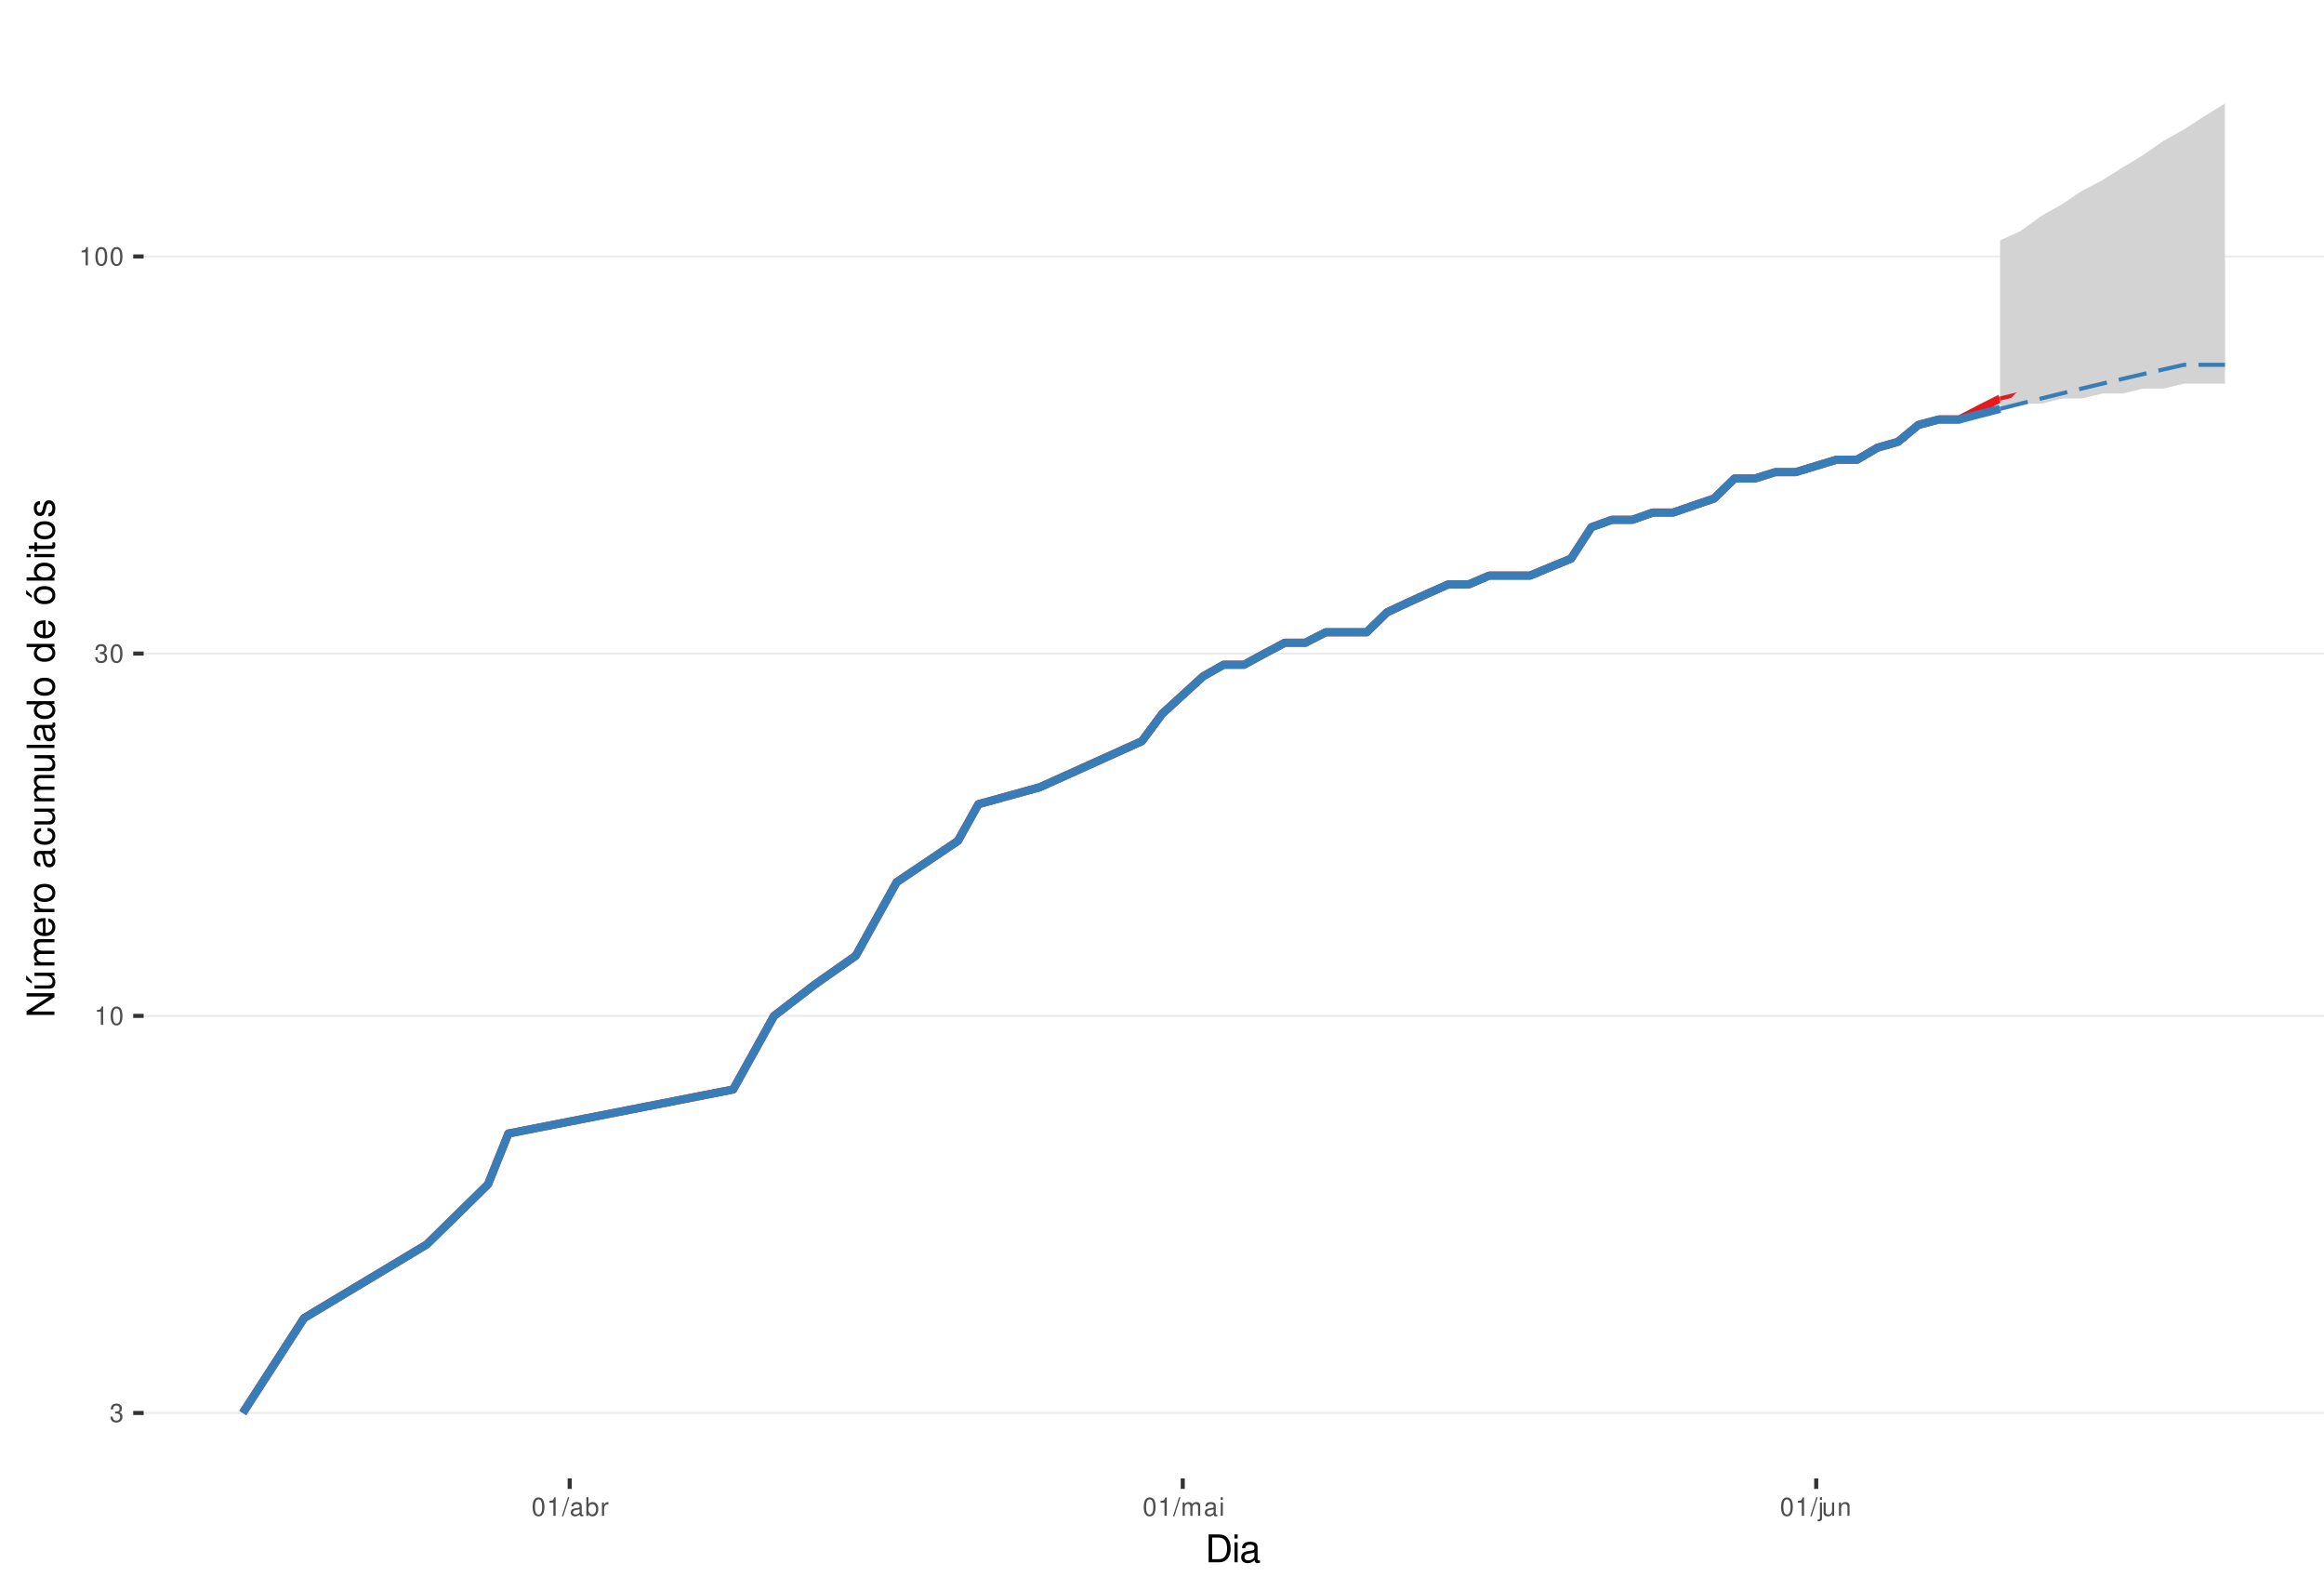
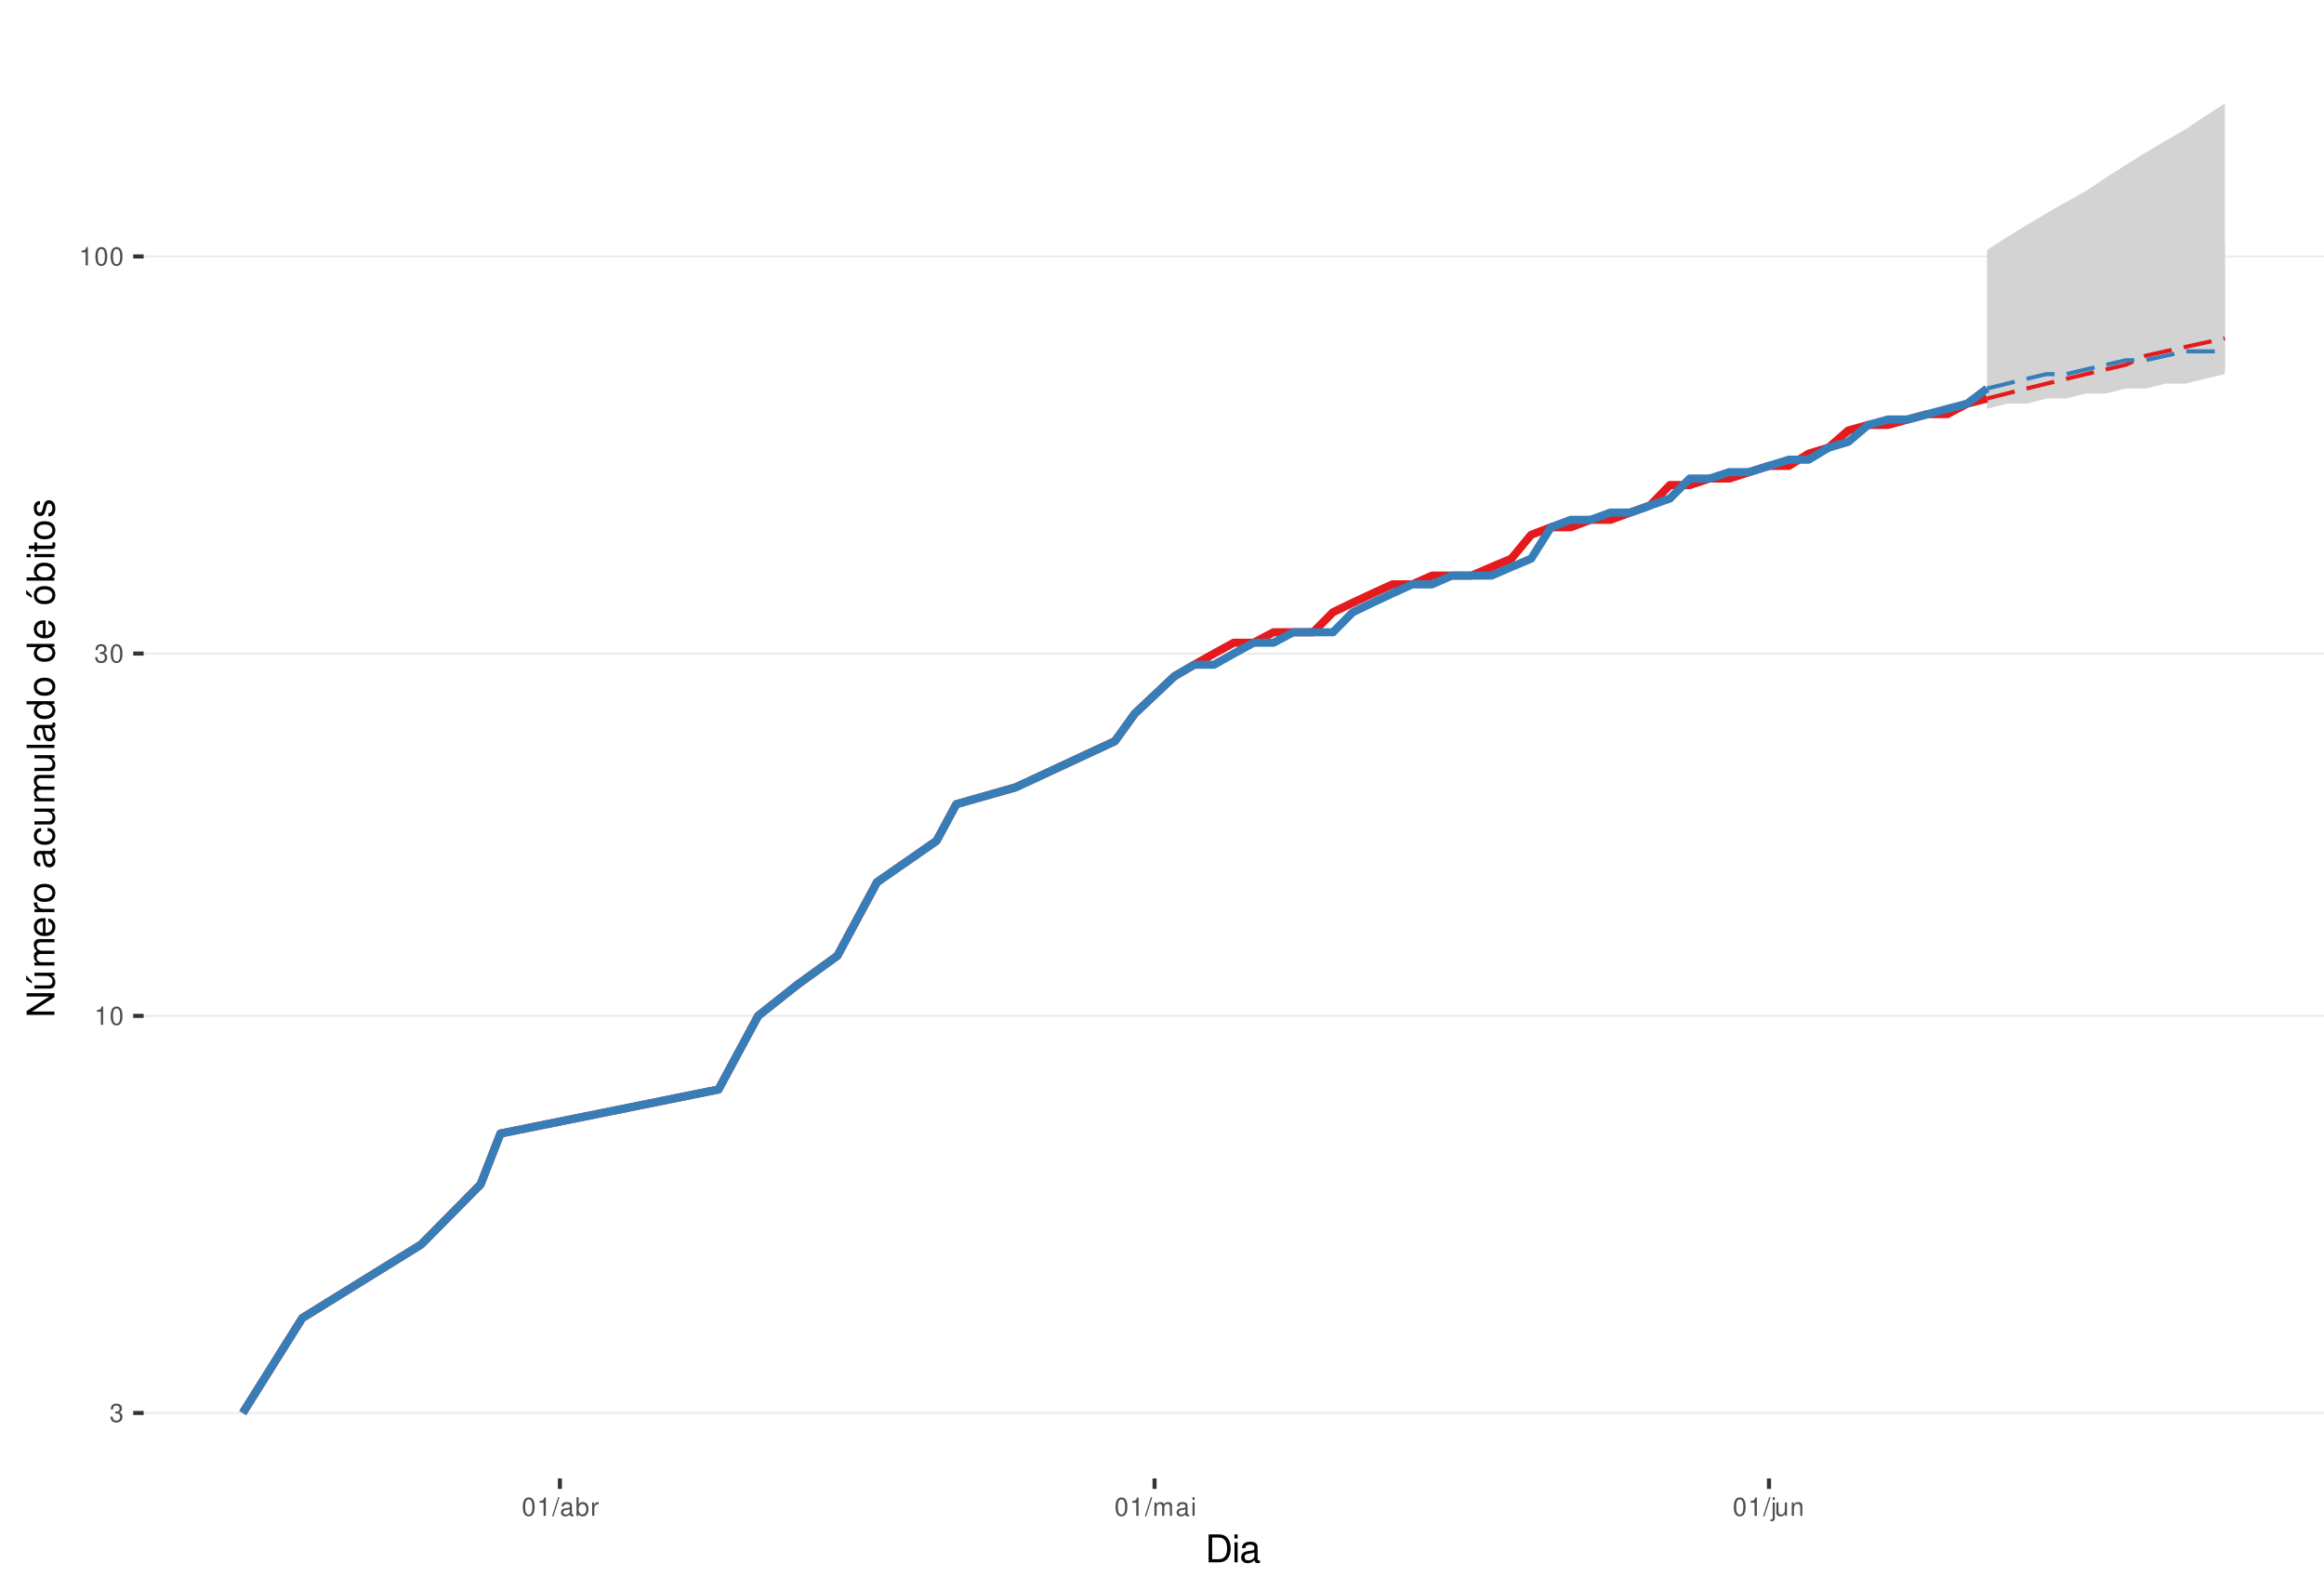
<svg xmlns="http://www.w3.org/2000/svg" xmlns:xlink="http://www.w3.org/1999/xlink" width="609pt" height="413pt" viewBox="0 0 609 413" version="1.1">
  <defs>
    <g>
      <symbol overflow="visible" id="glyph0-0">
        <path style="stroke:none;" d="" />
      </symbol>
      <symbol overflow="visible" id="glyph0-1">
        <path style="stroke:none;" d="M 1.469 -2.219 L 1.797 -2.219 C 2.422 -2.219 2.766 -1.922 2.766 -1.344 C 2.766 -0.734 2.406 -0.359 1.797 -0.359 C 1.156 -0.359 0.844 -0.688 0.797 -1.391 L 0.219 -1.391 C 0.234 -1.016 0.312 -0.766 0.422 -0.547 C 0.672 -0.078 1.125 0.156 1.766 0.156 C 2.75 0.156 3.375 -0.438 3.375 -1.344 C 3.375 -1.953 3.141 -2.297 2.562 -2.484 C 3.016 -2.672 3.234 -3 3.234 -3.484 C 3.234 -4.312 2.688 -4.812 1.797 -4.812 C 0.844 -4.812 0.328 -4.281 0.312 -3.266 L 0.906 -3.266 C 0.906 -3.547 0.938 -3.719 1 -3.875 C 1.141 -4.141 1.438 -4.297 1.797 -4.297 C 2.312 -4.297 2.625 -3.984 2.625 -3.469 C 2.625 -3.125 2.516 -2.922 2.25 -2.812 C 2.094 -2.75 1.875 -2.719 1.469 -2.703 Z M 1.469 -2.219 " />
      </symbol>
      <symbol overflow="visible" id="glyph0-2">
        <path style="stroke:none;" d="M 1.719 -3.422 L 1.719 0 L 2.312 0 L 2.312 -4.812 L 1.922 -4.812 C 1.719 -4.078 1.578 -3.969 0.672 -3.859 L 0.672 -3.422 Z M 1.719 -3.422 " />
      </symbol>
      <symbol overflow="visible" id="glyph0-3">
        <path style="stroke:none;" d="M 1.828 -4.812 C 1.391 -4.812 0.984 -4.609 0.75 -4.281 C 0.438 -3.859 0.281 -3.219 0.281 -2.328 C 0.281 -0.703 0.812 0.156 1.828 0.156 C 2.828 0.156 3.375 -0.703 3.375 -2.297 C 3.375 -3.219 3.234 -3.844 2.922 -4.281 C 2.672 -4.625 2.281 -4.812 1.828 -4.812 Z M 1.828 -4.297 C 2.469 -4.297 2.781 -3.641 2.781 -2.344 C 2.781 -0.969 2.469 -0.328 1.812 -0.328 C 1.203 -0.328 0.891 -1 0.891 -2.328 C 0.891 -3.641 1.203 -4.297 1.828 -4.297 Z M 1.828 -4.297 " />
      </symbol>
      <symbol overflow="visible" id="glyph0-4">
        <path style="stroke:none;" d="M 1.531 -4.859 L -0.047 0.141 L 0.312 0.141 L 1.891 -4.859 Z M 1.531 -4.859 " />
      </symbol>
      <symbol overflow="visible" id="glyph0-5">
        <path style="stroke:none;" d="M 3.562 -0.328 C 3.5 -0.312 3.469 -0.312 3.438 -0.312 C 3.25 -0.312 3.141 -0.406 3.141 -0.578 L 3.141 -2.641 C 3.141 -3.25 2.688 -3.594 1.828 -3.594 C 1.312 -3.594 0.906 -3.438 0.672 -3.188 C 0.516 -3 0.453 -2.797 0.438 -2.453 L 0.984 -2.453 C 1.031 -2.875 1.297 -3.078 1.812 -3.078 C 2.312 -3.078 2.594 -2.891 2.594 -2.562 L 2.594 -2.406 C 2.578 -2.172 2.469 -2.078 2.016 -2.031 C 1.219 -1.922 1.109 -1.891 0.891 -1.812 C 0.484 -1.641 0.281 -1.328 0.281 -0.875 C 0.281 -0.25 0.719 0.156 1.422 0.156 C 1.859 0.156 2.219 0 2.609 -0.359 C 2.656 0 2.828 0.156 3.188 0.156 C 3.297 0.156 3.375 0.141 3.562 0.094 Z M 2.594 -1.094 C 2.594 -0.906 2.531 -0.797 2.375 -0.641 C 2.141 -0.438 1.875 -0.328 1.547 -0.328 C 1.109 -0.328 0.859 -0.547 0.859 -0.891 C 0.859 -1.266 1.094 -1.438 1.703 -1.531 C 2.297 -1.609 2.406 -1.641 2.594 -1.719 Z M 2.594 -1.094 " />
      </symbol>
      <symbol overflow="visible" id="glyph0-6">
        <path style="stroke:none;" d="M 0.359 -4.859 L 0.359 0 L 0.859 0 L 0.859 -0.453 C 1.125 -0.047 1.484 0.156 1.969 0.156 C 2.875 0.156 3.484 -0.594 3.484 -1.75 C 3.484 -2.891 2.922 -3.594 1.984 -3.594 C 1.516 -3.594 1.172 -3.406 0.906 -3.016 L 0.906 -4.859 Z M 1.891 -3.062 C 2.5 -3.062 2.906 -2.531 2.906 -1.703 C 2.906 -0.906 2.484 -0.359 1.891 -0.359 C 1.297 -0.359 0.906 -0.906 0.906 -1.719 C 0.906 -2.531 1.297 -3.062 1.891 -3.062 Z M 1.891 -3.062 " />
      </symbol>
      <symbol overflow="visible" id="glyph0-7">
        <path style="stroke:none;" d="M 0.453 -3.484 L 0.453 0 L 1.016 0 L 1.016 -1.812 C 1.031 -2.656 1.375 -3.016 2.141 -3 L 2.141 -3.562 C 2.047 -3.578 1.984 -3.594 1.922 -3.594 C 1.562 -3.594 1.297 -3.375 0.969 -2.859 L 0.969 -3.484 Z M 0.453 -3.484 " />
      </symbol>
      <symbol overflow="visible" id="glyph0-8">
        <path style="stroke:none;" d="M 0.469 -3.484 L 0.469 0 L 1.031 0 L 1.031 -2.188 C 1.031 -2.703 1.391 -3.109 1.844 -3.109 C 2.25 -3.109 2.484 -2.844 2.484 -2.406 L 2.484 0 L 3.047 0 L 3.047 -2.188 C 3.047 -2.703 3.422 -3.109 3.875 -3.109 C 4.266 -3.109 4.516 -2.844 4.516 -2.406 L 4.516 0 L 5.078 0 L 5.078 -2.609 C 5.078 -3.234 4.719 -3.594 4.062 -3.594 C 3.594 -3.594 3.312 -3.453 2.984 -3.062 C 2.781 -3.422 2.5 -3.594 2.047 -3.594 C 1.578 -3.594 1.266 -3.422 0.984 -3 L 0.984 -3.484 Z M 0.469 -3.484 " />
      </symbol>
      <symbol overflow="visible" id="glyph0-9">
        <path style="stroke:none;" d="M 1 -3.484 L 0.453 -3.484 L 0.453 0 L 1 0 Z M 1 -4.859 L 0.438 -4.859 L 0.438 -4.156 L 1 -4.156 Z M 1 -4.859 " />
      </symbol>
      <symbol overflow="visible" id="glyph0-10">
        <path style="stroke:none;" d="M 0.469 -3.484 L 0.469 0.5 C 0.469 0.859 0.359 0.969 0.016 0.969 C -0.031 0.969 -0.047 0.969 -0.125 0.953 L -0.125 1.438 C -0.047 1.438 -0.016 1.453 0.062 1.453 C 0.688 1.453 1.016 1.203 1.016 0.719 L 1.016 -3.484 Z M 1.016 -4.859 L 0.469 -4.859 L 0.469 -4.156 L 1.016 -4.156 Z M 1.016 -4.859 " />
      </symbol>
      <symbol overflow="visible" id="glyph0-11">
        <path style="stroke:none;" d="M 3.203 0 L 3.203 -3.484 L 2.656 -3.484 L 2.656 -1.516 C 2.656 -0.797 2.281 -0.328 1.703 -0.328 C 1.266 -0.328 0.984 -0.594 0.984 -1.016 L 0.984 -3.484 L 0.438 -3.484 L 0.438 -0.797 C 0.438 -0.219 0.859 0.156 1.547 0.156 C 2.062 0.156 2.391 -0.031 2.703 -0.484 L 2.703 0 Z M 3.203 0 " />
      </symbol>
      <symbol overflow="visible" id="glyph0-12">
        <path style="stroke:none;" d="M 0.469 -3.484 L 0.469 0 L 1.031 0 L 1.031 -1.922 C 1.031 -2.641 1.391 -3.109 1.969 -3.109 C 2.406 -3.109 2.688 -2.828 2.688 -2.422 L 2.688 0 L 3.234 0 L 3.234 -2.641 C 3.234 -3.219 2.812 -3.594 2.141 -3.594 C 1.625 -3.594 1.281 -3.391 0.984 -2.906 L 0.984 -3.484 Z M 0.469 -3.484 " />
      </symbol>
      <symbol overflow="visible" id="glyph1-0">
        <path style="stroke:none;" d="" />
      </symbol>
      <symbol overflow="visible" id="glyph1-1">
        <path style="stroke:none;" d="M 0.891 0 L 3.703 0 C 5.547 0 6.672 -1.375 6.672 -3.656 C 6.672 -5.906 5.547 -7.297 3.703 -7.297 L 0.891 -7.297 Z M 1.812 -0.812 L 1.812 -6.469 L 3.547 -6.469 C 4.984 -6.469 5.734 -5.5 5.734 -3.641 C 5.734 -1.797 4.984 -0.812 3.547 -0.812 Z M 1.812 -0.812 " />
      </symbol>
      <symbol overflow="visible" id="glyph1-2">
        <path style="stroke:none;" d="M 1.5 -5.234 L 0.672 -5.234 L 0.672 0 L 1.5 0 Z M 1.5 -7.297 L 0.656 -7.297 L 0.656 -6.234 L 1.5 -6.234 Z M 1.5 -7.297 " />
      </symbol>
      <symbol overflow="visible" id="glyph1-3">
        <path style="stroke:none;" d="M 5.344 -0.484 C 5.266 -0.469 5.219 -0.469 5.172 -0.469 C 4.875 -0.469 4.719 -0.625 4.719 -0.875 L 4.719 -3.953 C 4.719 -4.891 4.047 -5.391 2.75 -5.391 C 1.984 -5.391 1.375 -5.172 1.016 -4.781 C 0.766 -4.516 0.672 -4.203 0.656 -3.688 L 1.484 -3.688 C 1.562 -4.328 1.938 -4.625 2.719 -4.625 C 3.484 -4.625 3.891 -4.344 3.891 -3.844 L 3.891 -3.625 C 3.875 -3.266 3.703 -3.125 3.016 -3.047 C 1.844 -2.891 1.656 -2.844 1.344 -2.719 C 0.734 -2.453 0.422 -2 0.422 -1.312 C 0.422 -0.375 1.078 0.234 2.141 0.234 C 2.797 0.234 3.328 0 3.922 -0.547 C 3.984 0 4.234 0.234 4.781 0.234 C 4.953 0.234 5.062 0.203 5.344 0.141 Z M 3.891 -1.656 C 3.891 -1.375 3.812 -1.203 3.562 -0.969 C 3.219 -0.656 2.812 -0.5 2.312 -0.5 C 1.672 -0.5 1.297 -0.812 1.297 -1.344 C 1.297 -1.891 1.656 -2.172 2.547 -2.297 C 3.438 -2.422 3.609 -2.453 3.891 -2.594 Z M 3.891 -1.656 " />
      </symbol>
      <symbol overflow="visible" id="glyph2-0">
        <path style="stroke:none;" d="" />
      </symbol>
      <symbol overflow="visible" id="glyph2-1">
        <path style="stroke:none;" d="M -7.297 -6.453 L -7.297 -5.578 L -1.328 -5.578 L -7.297 -1.766 L -7.297 -0.766 L 0 -0.766 L 0 -1.641 L -5.906 -1.641 L 0 -5.406 L 0 -6.453 Z M -7.297 -6.453 " />
      </symbol>
      <symbol overflow="visible" id="glyph2-2">
        <path style="stroke:none;" d="M 0 -4.812 L -5.234 -4.812 L -5.234 -3.984 L -2.266 -3.984 C -1.203 -3.984 -0.5 -3.438 -0.5 -2.562 C -0.5 -1.906 -0.906 -1.484 -1.531 -1.484 L -5.234 -1.484 L -5.234 -0.656 L -1.203 -0.656 C -0.328 -0.656 0.234 -1.297 0.234 -2.312 C 0.234 -3.094 -0.047 -3.578 -0.734 -4.062 L 0 -4.062 Z M -7.406 -2.953 L -5.922 -2 L -5.922 -2.594 L -7.406 -4.094 Z M -7.406 -2.953 " />
      </symbol>
      <symbol overflow="visible" id="glyph2-3">
        <path style="stroke:none;" d="M -5.234 -0.703 L 0 -0.703 L 0 -1.547 L -3.297 -1.547 C -4.047 -1.547 -4.656 -2.094 -4.656 -2.766 C -4.656 -3.391 -4.281 -3.734 -3.609 -3.734 L 0 -3.734 L 0 -4.578 L -3.297 -4.578 C -4.047 -4.578 -4.656 -5.125 -4.656 -5.812 C -4.656 -6.422 -4.266 -6.781 -3.609 -6.781 L 0 -6.781 L 0 -7.625 L -3.938 -7.625 C -4.875 -7.625 -5.391 -7.078 -5.391 -6.094 C -5.391 -5.406 -5.188 -4.984 -4.594 -4.484 C -5.156 -4.188 -5.391 -3.766 -5.391 -3.078 C -5.391 -2.375 -5.125 -1.906 -4.5 -1.469 L -5.234 -1.469 Z M -5.234 -0.703 " />
      </symbol>
      <symbol overflow="visible" id="glyph2-4">
        <path style="stroke:none;" d="M -2.344 -5.125 C -3.141 -5.125 -3.625 -5.062 -4.016 -4.922 C -4.875 -4.578 -5.391 -3.781 -5.391 -2.797 C -5.391 -1.344 -4.281 -0.406 -2.547 -0.406 C -0.812 -0.406 0.234 -1.297 0.234 -2.781 C 0.234 -3.984 -0.453 -4.812 -1.594 -5.016 L -1.594 -4.188 C -0.906 -3.953 -0.547 -3.484 -0.547 -2.812 C -0.547 -2.281 -0.781 -1.828 -1.219 -1.547 C -1.516 -1.344 -1.812 -1.281 -2.344 -1.266 Z M -3.016 -1.297 C -3.984 -1.359 -4.625 -1.953 -4.625 -2.797 C -4.625 -3.641 -3.953 -4.234 -3.016 -4.234 Z M -3.016 -1.297 " />
      </symbol>
      <symbol overflow="visible" id="glyph2-5">
        <path style="stroke:none;" d="M -5.234 -0.688 L 0 -0.688 L 0 -1.531 L -2.719 -1.531 C -3.984 -1.547 -4.547 -2.062 -4.516 -3.203 L -5.359 -3.203 C -5.375 -3.062 -5.391 -2.984 -5.391 -2.891 C -5.391 -2.344 -5.062 -1.938 -4.297 -1.453 L -5.234 -1.453 Z M -5.234 -0.688 " />
      </symbol>
      <symbol overflow="visible" id="glyph2-6">
        <path style="stroke:none;" d="M -5.391 -2.719 C -5.391 -1.234 -4.344 -0.359 -2.578 -0.359 C -0.812 -0.359 0.234 -1.234 0.234 -2.734 C 0.234 -4.203 -0.812 -5.094 -2.547 -5.094 C -4.359 -5.094 -5.391 -4.234 -5.391 -2.719 Z M -4.625 -2.734 C -4.625 -3.672 -3.844 -4.234 -2.547 -4.234 C -1.312 -4.234 -0.547 -3.656 -0.547 -2.734 C -0.547 -1.797 -1.312 -1.234 -2.578 -1.234 C -3.844 -1.234 -4.625 -1.797 -4.625 -2.734 Z M -4.625 -2.734 " />
      </symbol>
      <symbol overflow="visible" id="glyph2-7">
        <path style="stroke:none;" d="" />
      </symbol>
      <symbol overflow="visible" id="glyph2-8">
        <path style="stroke:none;" d="M -0.484 -5.344 C -0.469 -5.266 -0.469 -5.219 -0.469 -5.172 C -0.469 -4.875 -0.625 -4.719 -0.875 -4.719 L -3.953 -4.719 C -4.891 -4.719 -5.391 -4.047 -5.391 -2.75 C -5.391 -1.984 -5.172 -1.375 -4.781 -1.016 C -4.516 -0.766 -4.203 -0.672 -3.688 -0.656 L -3.688 -1.484 C -4.328 -1.562 -4.625 -1.938 -4.625 -2.719 C -4.625 -3.484 -4.344 -3.891 -3.844 -3.891 L -3.625 -3.891 C -3.266 -3.875 -3.125 -3.703 -3.047 -3.016 C -2.891 -1.844 -2.844 -1.656 -2.719 -1.344 C -2.453 -0.734 -2 -0.422 -1.312 -0.422 C -0.375 -0.422 0.234 -1.078 0.234 -2.141 C 0.234 -2.797 0 -3.328 -0.547 -3.922 C 0 -3.984 0.234 -4.234 0.234 -4.781 C 0.234 -4.953 0.203 -5.062 0.141 -5.344 Z M -1.656 -3.891 C -1.375 -3.891 -1.203 -3.812 -0.969 -3.562 C -0.656 -3.219 -0.5 -2.812 -0.5 -2.312 C -0.5 -1.672 -0.812 -1.297 -1.344 -1.297 C -1.891 -1.297 -2.172 -1.656 -2.297 -2.547 C -2.422 -3.438 -2.453 -3.609 -2.594 -3.891 Z M -1.656 -3.891 " />
      </symbol>
      <symbol overflow="visible" id="glyph2-9">
        <path style="stroke:none;" d="M -3.484 -4.703 C -3.984 -4.672 -4.312 -4.562 -4.609 -4.359 C -5.094 -4 -5.391 -3.375 -5.391 -2.641 C -5.391 -1.219 -4.266 -0.312 -2.531 -0.312 C -0.844 -0.312 0.234 -1.203 0.234 -2.625 C 0.234 -3.875 -0.516 -4.672 -1.797 -4.766 L -1.797 -3.938 C -0.953 -3.797 -0.547 -3.359 -0.547 -2.656 C -0.547 -1.734 -1.297 -1.188 -2.531 -1.188 C -3.844 -1.188 -4.625 -1.719 -4.625 -2.625 C -4.625 -3.328 -4.203 -3.766 -3.484 -3.875 Z M -3.484 -4.703 " />
      </symbol>
      <symbol overflow="visible" id="glyph2-10">
        <path style="stroke:none;" d="M 0 -4.812 L -5.234 -4.812 L -5.234 -3.984 L -2.266 -3.984 C -1.203 -3.984 -0.5 -3.438 -0.5 -2.562 C -0.5 -1.906 -0.906 -1.484 -1.531 -1.484 L -5.234 -1.484 L -5.234 -0.656 L -1.203 -0.656 C -0.328 -0.656 0.234 -1.297 0.234 -2.312 C 0.234 -3.094 -0.047 -3.578 -0.734 -4.062 L 0 -4.062 Z M 0 -4.812 " />
      </symbol>
      <symbol overflow="visible" id="glyph2-11">
        <path style="stroke:none;" d="M -7.297 -1.516 L -7.297 -0.688 L 0 -0.688 L 0 -1.516 Z M -7.297 -1.516 " />
      </symbol>
      <symbol overflow="visible" id="glyph2-12">
        <path style="stroke:none;" d="M -7.297 -4.953 L -7.297 -4.125 L -4.578 -4.125 C -5.109 -3.766 -5.391 -3.203 -5.391 -2.516 C -5.391 -1.156 -4.297 -0.266 -2.625 -0.266 C -0.859 -0.266 0.234 -1.125 0.234 -2.547 C 0.234 -3.266 -0.047 -3.766 -0.688 -4.203 L 0 -4.203 L 0 -4.953 Z M -4.609 -2.656 C -4.609 -3.547 -3.812 -4.125 -2.562 -4.125 C -1.344 -4.125 -0.547 -3.547 -0.547 -2.656 C -0.547 -1.734 -1.359 -1.125 -2.578 -1.125 C -3.797 -1.125 -4.609 -1.734 -4.609 -2.656 Z M -4.609 -2.656 " />
      </symbol>
      <symbol overflow="visible" id="glyph2-13">
        <path style="stroke:none;" d="M -5.391 -2.719 C -5.391 -1.234 -4.344 -0.359 -2.578 -0.359 C -0.812 -0.359 0.234 -1.234 0.234 -2.734 C 0.234 -4.203 -0.812 -5.094 -2.547 -5.094 C -4.359 -5.094 -5.391 -4.234 -5.391 -2.719 Z M -4.625 -2.734 C -4.625 -3.672 -3.844 -4.234 -2.547 -4.234 C -1.312 -4.234 -0.547 -3.656 -0.547 -2.734 C -0.547 -1.797 -1.312 -1.234 -2.578 -1.234 C -3.844 -1.234 -4.625 -1.797 -4.625 -2.734 Z M -7.406 -2.984 L -5.922 -2.016 L -5.922 -2.625 L -7.406 -4.109 Z M -7.406 -2.984 " />
      </symbol>
      <symbol overflow="visible" id="glyph2-14">
        <path style="stroke:none;" d="M -7.297 -0.547 L 0 -0.547 L 0 -1.297 L -0.672 -1.297 C -0.062 -1.688 0.234 -2.219 0.234 -2.953 C 0.234 -4.328 -0.906 -5.234 -2.641 -5.234 C -4.344 -5.234 -5.391 -4.375 -5.391 -2.984 C -5.391 -2.266 -5.125 -1.766 -4.531 -1.375 L -7.297 -1.375 Z M -4.609 -2.828 C -4.609 -3.766 -3.797 -4.359 -2.547 -4.359 C -1.359 -4.359 -0.547 -3.734 -0.547 -2.828 C -0.547 -1.938 -1.344 -1.375 -2.578 -1.375 C -3.812 -1.375 -4.609 -1.938 -4.609 -2.828 Z M -4.609 -2.828 " />
      </symbol>
      <symbol overflow="visible" id="glyph2-15">
        <path style="stroke:none;" d="M -5.234 -1.5 L -5.234 -0.672 L 0 -0.672 L 0 -1.5 Z M -7.297 -1.5 L -7.297 -0.656 L -6.234 -0.656 L -6.234 -1.5 Z M -7.297 -1.5 " />
      </symbol>
      <symbol overflow="visible" id="glyph2-16">
        <path style="stroke:none;" d="M -5.234 -2.547 L -5.234 -1.688 L -6.688 -1.688 L -6.688 -0.844 L -5.234 -0.844 L -5.234 -0.141 L -4.562 -0.141 L -4.562 -0.844 L -0.594 -0.844 C -0.062 -0.844 0.234 -1.203 0.234 -1.859 C 0.234 -2.078 0.203 -2.266 0.156 -2.547 L -0.547 -2.547 C -0.516 -2.422 -0.5 -2.312 -0.5 -2.141 C -0.5 -1.781 -0.594 -1.688 -0.969 -1.688 L -4.562 -1.688 L -4.562 -2.547 Z M -5.234 -2.547 " />
      </symbol>
      <symbol overflow="visible" id="glyph2-17">
        <path style="stroke:none;" d="M -3.781 -4.375 C -4.812 -4.375 -5.391 -3.688 -5.391 -2.484 C -5.391 -1.266 -4.766 -0.469 -3.797 -0.469 C -2.969 -0.469 -2.578 -0.891 -2.281 -2.125 L -2.094 -2.906 C -1.953 -3.484 -1.734 -3.719 -1.375 -3.719 C -0.875 -3.719 -0.547 -3.234 -0.547 -2.5 C -0.547 -2.047 -0.672 -1.672 -0.891 -1.453 C -1.047 -1.328 -1.188 -1.266 -1.562 -1.219 L -1.562 -0.344 C -0.344 -0.375 0.234 -1.062 0.234 -2.438 C 0.234 -3.75 -0.422 -4.594 -1.438 -4.594 C -2.203 -4.594 -2.641 -4.156 -2.891 -3.109 L -3.078 -2.312 C -3.234 -1.625 -3.453 -1.344 -3.828 -1.344 C -4.312 -1.344 -4.625 -1.766 -4.625 -2.453 C -4.625 -3.125 -4.328 -3.484 -3.781 -3.5 Z M -3.781 -4.375 " />
      </symbol>
    </g>
    <clipPath id="clip1">
      <path d="M 37.645 9.961 L 609 9.961 L 609 387.328 L 37.645 387.328 Z M 37.645 9.961 " />
    </clipPath>
    <clipPath id="clip2">
      <path d="M 37.645 369 L 609 369 L 609 371 L 37.645 371 Z M 37.645 369 " />
    </clipPath>
    <clipPath id="clip3">
      <path d="M 37.645 265 L 609 265 L 609 267 L 37.645 267 Z M 37.645 265 " />
    </clipPath>
    <clipPath id="clip4">
      <path d="M 37.645 170 L 609 170 L 609 172 L 37.645 172 Z M 37.645 170 " />
    </clipPath>
    <clipPath id="clip5">
      <path d="M 37.645 66 L 609 66 L 609 68 L 37.645 68 Z M 37.645 66 " />
    </clipPath>
  </defs>
  <g id="surface313">
    <rect x="0" y="0" width="609" height="413" style="fill:rgb(100%,100%,100%);fill-opacity:1;stroke:none;" />
    <rect x="0" y="0" width="609" height="413" style="fill:rgb(100%,100%,100%);fill-opacity:1;stroke:none;" />
    <path style="fill:none;stroke-width:1.067;stroke-linecap:round;stroke-linejoin:round;stroke:rgb(100%,100%,100%);stroke-opacity:1;stroke-miterlimit:10;" d="M 0 413 L 609 413 L 609 0 L 0 0 Z M 0 413 " />
    <g clip-path="url(#clip1)" clip-rule="nonzero">
      <path style=" stroke:none;fill-rule:nonzero;fill:rgb(100%,100%,100%);fill-opacity:1;" d="M 37.645 387.328 L 609 387.328 L 609 9.961 L 37.645 9.961 Z M 37.645 387.328 " />
    </g>
    <g clip-path="url(#clip2)" clip-rule="nonzero">
      <path style="fill:none;stroke-width:0.533;stroke-linecap:butt;stroke-linejoin:round;stroke:rgb(92.157%,92.157%,92.157%);stroke-opacity:1;stroke-miterlimit:10;" d="M 37.645 370.176 L 609 370.176 " />
    </g>
    <g clip-path="url(#clip3)" clip-rule="nonzero">
      <path style="fill:none;stroke-width:0.533;stroke-linecap:butt;stroke-linejoin:round;stroke:rgb(92.157%,92.157%,92.157%);stroke-opacity:1;stroke-miterlimit:10;" d="M 37.645 266.145 L 609 266.145 " />
    </g>
    <g clip-path="url(#clip4)" clip-rule="nonzero">
      <path style="fill:none;stroke-width:0.533;stroke-linecap:butt;stroke-linejoin:round;stroke:rgb(92.157%,92.157%,92.157%);stroke-opacity:1;stroke-miterlimit:10;" d="M 37.645 171.219 L 609 171.219 " />
    </g>
    <g clip-path="url(#clip5)" clip-rule="nonzero">
      <path style="fill:none;stroke-width:0.533;stroke-linecap:butt;stroke-linejoin:round;stroke:rgb(92.157%,92.157%,92.157%);stroke-opacity:1;stroke-miterlimit:10;" d="M 37.645 67.184 L 609 67.184 " />
    </g>
-     <path style="fill:none;stroke-width:2.134;stroke-linecap:butt;stroke-linejoin:round;stroke:rgb(89.412%,10.196%,10.98%);stroke-opacity:1;stroke-miterlimit:10;" d="M 63.617 370.176 L 79.68 345.316 L 111.809 326.035 L 127.875 310.281 L 133.227 296.965 L 192.129 285.426 L 202.84 266.145 L 213.551 257.91 L 224.258 250.391 L 234.969 231.109 L 251.031 220.293 L 256.387 210.684 L 272.453 206.25 L 299.227 194.176 L 304.582 186.969 L 315.289 177.18 L 320.645 174.145 L 326 174.145 L 331.355 171.219 L 336.711 168.383 L 342.062 168.383 L 347.418 165.641 L 358.129 165.641 L 363.484 160.402 L 368.84 157.898 L 374.191 155.465 L 379.547 153.094 L 384.902 153.094 L 390.258 150.793 L 400.969 150.793 L 406.32 148.547 L 411.676 146.359 L 417.031 138.125 L 422.387 136.184 L 427.742 136.184 L 433.094 134.281 L 438.449 134.281 L 443.805 132.426 L 449.16 130.605 L 454.516 125.367 L 459.871 125.367 L 465.223 123.688 L 470.578 123.688 L 475.934 122.043 L 481.289 120.43 L 486.645 120.43 L 492 117.285 L 497.352 115.758 L 502.707 111.324 L 508.062 109.895 L 513.418 109.895 L 518.773 107.109 L 524.125 104.406 " />
-     <path style=" stroke:none;fill-rule:nonzero;fill:rgb(82.745%,82.745%,82.745%);fill-opacity:1;" d="M 524.125 62.969 L 529.48 60.535 L 534.836 56.625 L 540.191 53.621 L 545.547 50.004 L 550.902 47.215 L 556.254 43.852 L 561.609 40.617 L 566.965 36.887 L 572.32 33.895 L 577.676 30.438 L 583.031 27.117 L 583.031 96.777 L 577.676 98.004 L 572.32 98.004 L 566.965 99.246 L 561.609 100.508 L 556.254 101.789 L 550.902 103.09 L 545.547 103.09 L 540.191 104.406 L 534.836 105.746 L 529.48 105.746 L 524.125 107.109 Z M 524.125 62.969 " />
-     <path style="fill:none;stroke-width:1.067;stroke-linecap:butt;stroke-linejoin:round;stroke:rgb(89.412%,10.196%,10.98%);stroke-opacity:1;stroke-dasharray:7.469,3.201;stroke-miterlimit:10;" d="M 524.125 104.406 L 529.48 103.09 L 534.836 101.789 L 540.191 100.508 L 545.547 98.004 L 550.902 96.777 L 556.254 95.57 L 561.609 93.203 L 566.965 92.043 L 572.32 89.77 L 577.676 88.652 L 583.031 86.465 " />
-     <path style="fill:none;stroke-width:2.134;stroke-linecap:butt;stroke-linejoin:round;stroke:rgb(21.569%,49.412%,72.157%);stroke-opacity:1;stroke-miterlimit:10;" d="M 63.617 370.176 L 79.68 345.316 L 111.809 326.035 L 127.875 310.281 L 133.227 296.965 L 192.129 285.426 L 202.84 266.145 L 213.551 257.91 L 224.258 250.391 L 234.969 231.109 L 251.031 220.293 L 256.387 210.684 L 272.453 206.25 L 299.227 194.176 L 304.582 186.969 L 315.289 177.18 L 320.645 174.145 L 326 174.145 L 331.355 171.219 L 336.711 168.383 L 342.062 168.383 L 347.418 165.641 L 358.129 165.641 L 363.484 160.402 L 368.84 157.898 L 374.191 155.465 L 379.547 153.094 L 384.902 153.094 L 390.258 150.793 L 400.969 150.793 L 406.32 148.547 L 411.676 146.359 L 417.031 138.125 L 422.387 136.184 L 427.742 136.184 L 433.094 134.281 L 438.449 134.281 L 443.805 132.426 L 449.16 130.605 L 454.516 125.367 L 459.871 125.367 L 465.223 123.688 L 470.578 123.688 L 475.934 122.043 L 481.289 120.43 L 486.645 120.43 L 492 117.285 L 497.352 115.758 L 502.707 111.324 L 508.062 109.895 L 513.418 109.895 L 518.773 108.492 L 524.125 107.109 " />
-     <path style=" stroke:none;fill-rule:nonzero;fill:rgb(82.745%,82.745%,82.745%);fill-opacity:1;" d="M 524.125 107.109 L 529.48 101.789 L 534.836 96.777 L 540.191 92.043 L 545.547 87.555 L 550.902 84.332 L 556.254 80.219 L 561.609 77.254 L 566.965 73.457 L 572.32 70.711 L 577.676 68.93 L 583.031 68.055 L 583.031 100.508 L 572.32 100.508 L 566.965 101.789 L 561.609 101.789 L 556.254 103.09 L 550.902 103.09 L 545.547 104.406 L 540.191 104.406 L 534.836 105.746 L 529.48 105.746 Z M 524.125 107.109 " />
-     <path style="fill:none;stroke-width:1.067;stroke-linecap:butt;stroke-linejoin:round;stroke:rgb(21.569%,49.412%,72.157%);stroke-opacity:1;stroke-dasharray:7.469,3.201;stroke-miterlimit:10;" d="M 524.125 107.109 L 529.48 105.746 L 534.836 104.406 L 540.191 103.09 L 545.547 101.789 L 550.902 100.508 L 556.254 99.246 L 561.609 98.004 L 566.965 96.777 L 572.32 95.57 L 583.031 95.57 " />
+     <path style=" stroke:none;fill-rule:nonzero;fill:rgb(82.745%,82.745%,82.745%);fill-opacity:1;" d="M 520.699 65.473 L 525.895 62.152 L 531.09 58.949 L 536.281 55.863 L 541.477 52.883 L 546.672 50.004 L 551.863 46.531 L 557.059 43.195 L 562.254 39.984 L 567.445 36.887 L 572.641 33.895 L 577.836 30.438 L 583.031 27.117 L 583.031 98.004 L 577.836 99.246 L 572.641 100.508 L 567.445 100.508 L 562.254 101.789 L 557.059 101.789 L 551.863 103.09 L 546.672 103.09 L 541.477 104.406 L 536.281 104.406 L 531.09 105.746 L 525.895 105.746 L 520.699 107.109 Z M 520.699 65.473 " />
+     <path style=" stroke:none;fill-rule:nonzero;fill:rgb(82.745%,82.745%,82.745%);fill-opacity:1;" d="M 520.699 101.789 L 525.895 96.777 L 531.09 92.043 L 536.281 88.652 L 541.477 84.332 L 546.672 80.219 L 551.863 77.254 L 557.059 74.391 L 562.254 70.711 L 567.445 68.055 L 572.641 66.324 L 577.836 64.633 L 583.031 63.797 L 583.031 96.777 L 577.836 96.777 L 572.641 98.004 L 557.059 98.004 L 551.863 99.246 L 541.477 99.246 L 536.281 100.508 L 531.09 100.508 L 525.895 101.789 Z M 520.699 101.789 " />
+     <path style="fill:none;stroke-width:2.134;stroke-linecap:butt;stroke-linejoin:round;stroke:rgb(89.412%,10.196%,10.98%);stroke-opacity:1;stroke-miterlimit:10;" d="M 63.617 370.176 L 79.199 345.316 L 110.363 326.035 L 125.945 310.281 L 131.141 296.965 L 188.273 285.426 L 198.664 266.145 L 209.051 257.91 L 219.441 250.391 L 229.828 231.109 L 245.41 220.293 L 250.605 210.684 L 266.188 206.25 L 292.156 194.176 L 297.352 186.969 L 307.738 177.18 L 312.934 174.145 L 318.129 171.219 L 323.324 168.383 L 328.516 168.383 L 333.711 165.641 L 344.098 165.641 L 349.293 160.402 L 354.488 157.898 L 359.68 155.465 L 364.875 153.094 L 370.07 153.094 L 375.266 150.793 L 385.652 150.793 L 390.848 148.547 L 396.039 146.359 L 401.234 140.109 L 406.43 138.125 L 411.621 138.125 L 416.816 136.184 L 422.012 136.184 L 427.207 134.281 L 432.398 132.426 L 437.594 127.078 L 442.789 127.078 L 447.98 125.367 L 453.176 125.367 L 458.371 123.688 L 463.562 122.043 L 468.758 122.043 L 473.953 118.844 L 479.148 117.285 L 484.34 112.777 L 489.535 111.324 L 494.73 111.324 L 499.922 109.895 L 505.117 108.492 L 510.312 108.492 L 515.504 105.746 L 520.699 104.406 " />
+     <path style="fill:none;stroke-width:1.067;stroke-linecap:butt;stroke-linejoin:round;stroke:rgb(89.412%,10.196%,10.98%);stroke-opacity:1;stroke-dasharray:7.469,3.201;stroke-miterlimit:10;" d="M 520.699 104.406 L 525.895 103.09 L 531.09 101.789 L 536.281 100.508 L 541.477 99.246 L 546.672 98.004 L 551.863 96.777 L 557.059 95.57 L 562.254 93.203 L 567.445 92.043 L 572.641 90.898 L 577.836 89.77 L 583.031 88.652 " />
+     <path style="fill:none;stroke-width:2.134;stroke-linecap:butt;stroke-linejoin:round;stroke:rgb(21.569%,49.412%,72.157%);stroke-opacity:1;stroke-miterlimit:10;" d="M 63.617 370.176 L 79.199 345.316 L 110.363 326.035 L 125.945 310.281 L 131.141 296.965 L 188.273 285.426 L 198.664 266.145 L 209.051 257.91 L 219.441 250.391 L 229.828 231.109 L 245.41 220.293 L 250.605 210.684 L 266.188 206.25 L 292.156 194.176 L 297.352 186.969 L 307.738 177.18 L 312.934 174.145 L 318.129 174.145 L 323.324 171.219 L 328.516 168.383 L 333.711 168.383 L 338.906 165.641 L 349.293 165.641 L 354.488 160.402 L 359.68 157.898 L 364.875 155.465 L 370.07 153.094 L 375.266 153.094 L 380.457 150.793 L 390.848 150.793 L 396.039 148.547 L 401.234 146.359 L 406.43 138.125 L 411.621 136.184 L 416.816 136.184 L 422.012 134.281 L 427.207 134.281 L 432.398 132.426 L 437.594 130.605 L 442.789 125.367 L 447.98 125.367 L 453.176 123.688 L 458.371 123.688 L 463.562 122.043 L 468.758 120.43 L 473.953 120.43 L 479.148 117.285 L 484.34 115.758 L 489.535 111.324 L 494.73 109.895 L 499.922 109.895 L 505.117 108.492 L 510.312 107.109 L 515.504 105.746 L 520.699 101.789 " />
+     <path style="fill:none;stroke-width:1.067;stroke-linecap:butt;stroke-linejoin:round;stroke:rgb(21.569%,49.412%,72.157%);stroke-opacity:1;stroke-dasharray:7.469,3.201;stroke-miterlimit:10;" d="M 520.699 101.789 L 525.895 100.508 L 531.09 99.246 L 536.281 98.004 L 541.477 98.004 L 546.672 96.777 L 551.863 95.57 L 557.059 94.379 L 562.254 94.379 L 567.445 93.203 L 572.641 92.043 L 583.031 92.043 " />
    <g style="fill:rgb(30.196%,30.196%,30.196%);fill-opacity:1;">
      <use xlink:href="#glyph0-1" x="28.715" y="372.523" />
    </g>
    <g style="fill:rgb(30.196%,30.196%,30.196%);fill-opacity:1;">
      <use xlink:href="#glyph0-2" x="24.715" y="268.492" />
      <use xlink:href="#glyph0-3" x="28.715" y="268.492" />
    </g>
    <g style="fill:rgb(30.196%,30.196%,30.196%);fill-opacity:1;">
      <use xlink:href="#glyph0-1" x="24.715" y="173.566" />
      <use xlink:href="#glyph0-3" x="28.715" y="173.566" />
    </g>
    <g style="fill:rgb(30.196%,30.196%,30.196%);fill-opacity:1;">
      <use xlink:href="#glyph0-2" x="20.715" y="69.531" />
      <use xlink:href="#glyph0-3" x="24.715" y="69.531" />
      <use xlink:href="#glyph0-3" x="28.715" y="69.531" />
    </g>
    <path style="fill:none;stroke-width:1.067;stroke-linecap:butt;stroke-linejoin:round;stroke:rgb(20%,20%,20%);stroke-opacity:1;stroke-miterlimit:10;" d="M 34.906 370.176 L 37.645 370.176 " />
    <path style="fill:none;stroke-width:1.067;stroke-linecap:butt;stroke-linejoin:round;stroke:rgb(20%,20%,20%);stroke-opacity:1;stroke-miterlimit:10;" d="M 34.906 266.145 L 37.645 266.145 " />
    <path style="fill:none;stroke-width:1.067;stroke-linecap:butt;stroke-linejoin:round;stroke:rgb(20%,20%,20%);stroke-opacity:1;stroke-miterlimit:10;" d="M 34.906 171.219 L 37.645 171.219 " />
    <path style="fill:none;stroke-width:1.067;stroke-linecap:butt;stroke-linejoin:round;stroke:rgb(20%,20%,20%);stroke-opacity:1;stroke-miterlimit:10;" d="M 34.906 67.184 L 37.645 67.184 " />
-     <path style="fill:none;stroke-width:1.067;stroke-linecap:butt;stroke-linejoin:round;stroke:rgb(20%,20%,20%);stroke-opacity:1;stroke-miterlimit:10;" d="M 149.293 390.07 L 149.293 387.328 " />
-     <path style="fill:none;stroke-width:1.067;stroke-linecap:butt;stroke-linejoin:round;stroke:rgb(20%,20%,20%);stroke-opacity:1;stroke-miterlimit:10;" d="M 309.938 390.07 L 309.938 387.328 " />
-     <path style="fill:none;stroke-width:1.067;stroke-linecap:butt;stroke-linejoin:round;stroke:rgb(20%,20%,20%);stroke-opacity:1;stroke-miterlimit:10;" d="M 475.934 390.07 L 475.934 387.328 " />
-     <g style="fill:rgb(30.196%,30.196%,30.196%);fill-opacity:1;">
-       <use xlink:href="#glyph0-3" x="139.293" y="397.109" />
-       <use xlink:href="#glyph0-2" x="143.293" y="397.109" />
-       <use xlink:href="#glyph0-4" x="147.293" y="397.109" />
-       <use xlink:href="#glyph0-5" x="149.293" y="397.109" />
-       <use xlink:href="#glyph0-6" x="153.293" y="397.109" />
-       <use xlink:href="#glyph0-7" x="157.293" y="397.109" />
-     </g>
-     <g style="fill:rgb(30.196%,30.196%,30.196%);fill-opacity:1;">
-       <use xlink:href="#glyph0-3" x="299.438" y="397.109" />
-       <use xlink:href="#glyph0-2" x="303.438" y="397.109" />
-       <use xlink:href="#glyph0-4" x="307.438" y="397.109" />
-       <use xlink:href="#glyph0-8" x="309.438" y="397.109" />
-       <use xlink:href="#glyph0-5" x="315.438" y="397.109" />
-       <use xlink:href="#glyph0-9" x="319.438" y="397.109" />
-     </g>
-     <g style="fill:rgb(30.196%,30.196%,30.196%);fill-opacity:1;">
-       <use xlink:href="#glyph0-3" x="466.434" y="397.109" />
-       <use xlink:href="#glyph0-2" x="470.434" y="397.109" />
-       <use xlink:href="#glyph0-4" x="474.434" y="397.109" />
-       <use xlink:href="#glyph0-10" x="476.434" y="397.109" />
-       <use xlink:href="#glyph0-11" x="477.434" y="397.109" />
-       <use xlink:href="#glyph0-12" x="481.434" y="397.109" />
+     <path style="fill:none;stroke-width:1.067;stroke-linecap:butt;stroke-linejoin:round;stroke:rgb(20%,20%,20%);stroke-opacity:1;stroke-miterlimit:10;" d="M 146.723 390.07 L 146.723 387.328 " />
+     <path style="fill:none;stroke-width:1.067;stroke-linecap:butt;stroke-linejoin:round;stroke:rgb(20%,20%,20%);stroke-opacity:1;stroke-miterlimit:10;" d="M 302.547 390.07 L 302.547 387.328 " />
+     <path style="fill:none;stroke-width:1.067;stroke-linecap:butt;stroke-linejoin:round;stroke:rgb(20%,20%,20%);stroke-opacity:1;stroke-miterlimit:10;" d="M 463.562 390.07 L 463.562 387.328 " />
+     <g style="fill:rgb(30.196%,30.196%,30.196%);fill-opacity:1;">
+       <use xlink:href="#glyph0-3" x="136.723" y="397.109" />
+       <use xlink:href="#glyph0-2" x="140.723" y="397.109" />
+       <use xlink:href="#glyph0-4" x="144.723" y="397.109" />
+       <use xlink:href="#glyph0-5" x="146.723" y="397.109" />
+       <use xlink:href="#glyph0-6" x="150.723" y="397.109" />
+       <use xlink:href="#glyph0-7" x="154.723" y="397.109" />
+     </g>
+     <g style="fill:rgb(30.196%,30.196%,30.196%);fill-opacity:1;">
+       <use xlink:href="#glyph0-3" x="292.047" y="397.109" />
+       <use xlink:href="#glyph0-2" x="296.047" y="397.109" />
+       <use xlink:href="#glyph0-4" x="300.047" y="397.109" />
+       <use xlink:href="#glyph0-8" x="302.047" y="397.109" />
+       <use xlink:href="#glyph0-5" x="308.047" y="397.109" />
+       <use xlink:href="#glyph0-9" x="312.047" y="397.109" />
+     </g>
+     <g style="fill:rgb(30.196%,30.196%,30.196%);fill-opacity:1;">
+       <use xlink:href="#glyph0-3" x="454.062" y="397.109" />
+       <use xlink:href="#glyph0-2" x="458.062" y="397.109" />
+       <use xlink:href="#glyph0-4" x="462.062" y="397.109" />
+       <use xlink:href="#glyph0-10" x="464.062" y="397.109" />
+       <use xlink:href="#glyph0-11" x="465.062" y="397.109" />
+       <use xlink:href="#glyph0-12" x="469.062" y="397.109" />
    </g>
    <g style="fill:rgb(0%,0%,0%);fill-opacity:1;">
      <use xlink:href="#glyph1-1" x="315.824" y="409.29" />
      <use xlink:href="#glyph1-2" x="322.824" y="409.29" />
      <use xlink:href="#glyph1-3" x="324.824" y="409.29" />
    </g>
    <g style="fill:rgb(0%,0%,0%);fill-opacity:1;">
      <use xlink:href="#glyph2-1" x="14.263" y="266.645" />
      <use xlink:href="#glyph2-2" x="14.263" y="259.645" />
      <use xlink:href="#glyph2-3" x="14.263" y="253.645" />
      <use xlink:href="#glyph2-4" x="14.263" y="245.645" />
      <use xlink:href="#glyph2-5" x="14.263" y="239.645" />
      <use xlink:href="#glyph2-6" x="14.263" y="236.645" />
      <use xlink:href="#glyph2-7" x="14.263" y="230.645" />
      <use xlink:href="#glyph2-8" x="14.263" y="227.645" />
      <use xlink:href="#glyph2-9" x="14.263" y="221.645" />
      <use xlink:href="#glyph2-10" x="14.263" y="216.645" />
      <use xlink:href="#glyph2-3" x="14.263" y="210.645" />
      <use xlink:href="#glyph2-10" x="14.263" y="202.645" />
      <use xlink:href="#glyph2-11" x="14.263" y="196.645" />
      <use xlink:href="#glyph2-8" x="14.263" y="194.645" />
      <use xlink:href="#glyph2-12" x="14.263" y="188.645" />
      <use xlink:href="#glyph2-6" x="14.263" y="182.645" />
      <use xlink:href="#glyph2-7" x="14.263" y="176.645" />
      <use xlink:href="#glyph2-12" x="14.263" y="173.645" />
      <use xlink:href="#glyph2-4" x="14.263" y="167.645" />
      <use xlink:href="#glyph2-7" x="14.263" y="161.645" />
      <use xlink:href="#glyph2-13" x="14.263" y="158.645" />
      <use xlink:href="#glyph2-14" x="14.263" y="152.645" />
      <use xlink:href="#glyph2-15" x="14.263" y="146.645" />
      <use xlink:href="#glyph2-16" x="14.263" y="144.645" />
      <use xlink:href="#glyph2-6" x="14.263" y="141.645" />
      <use xlink:href="#glyph2-17" x="14.263" y="135.645" />
    </g>
  </g>
</svg>
